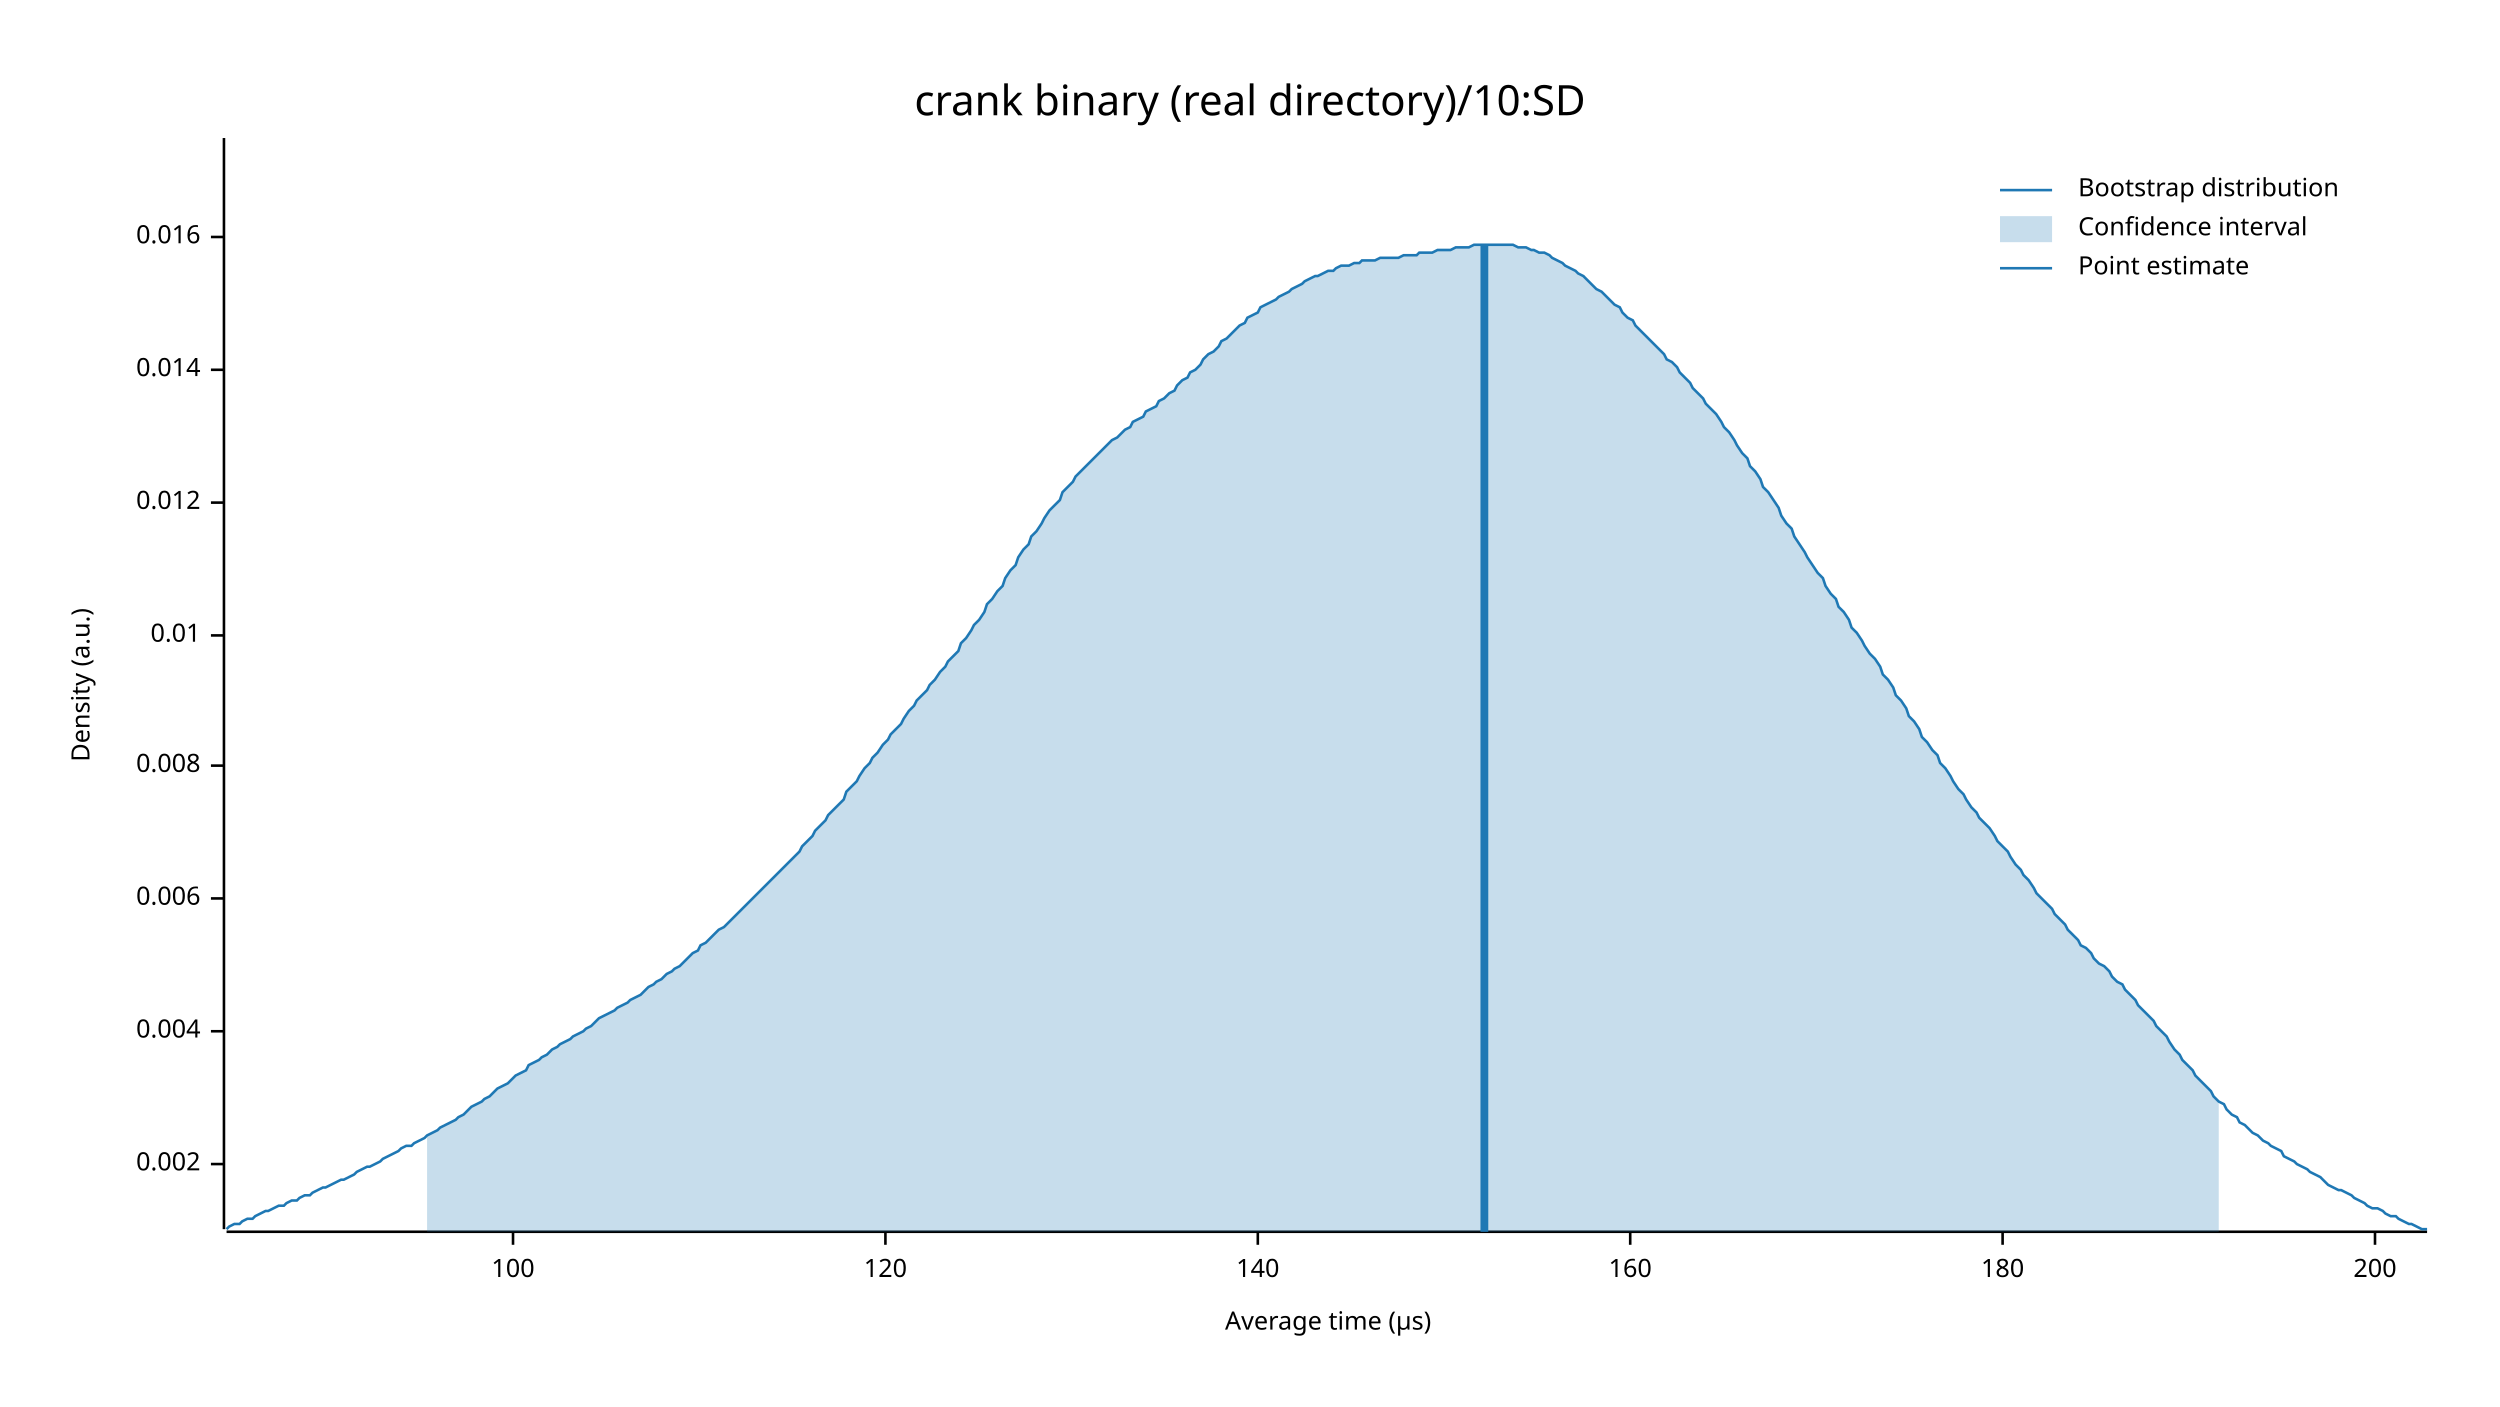
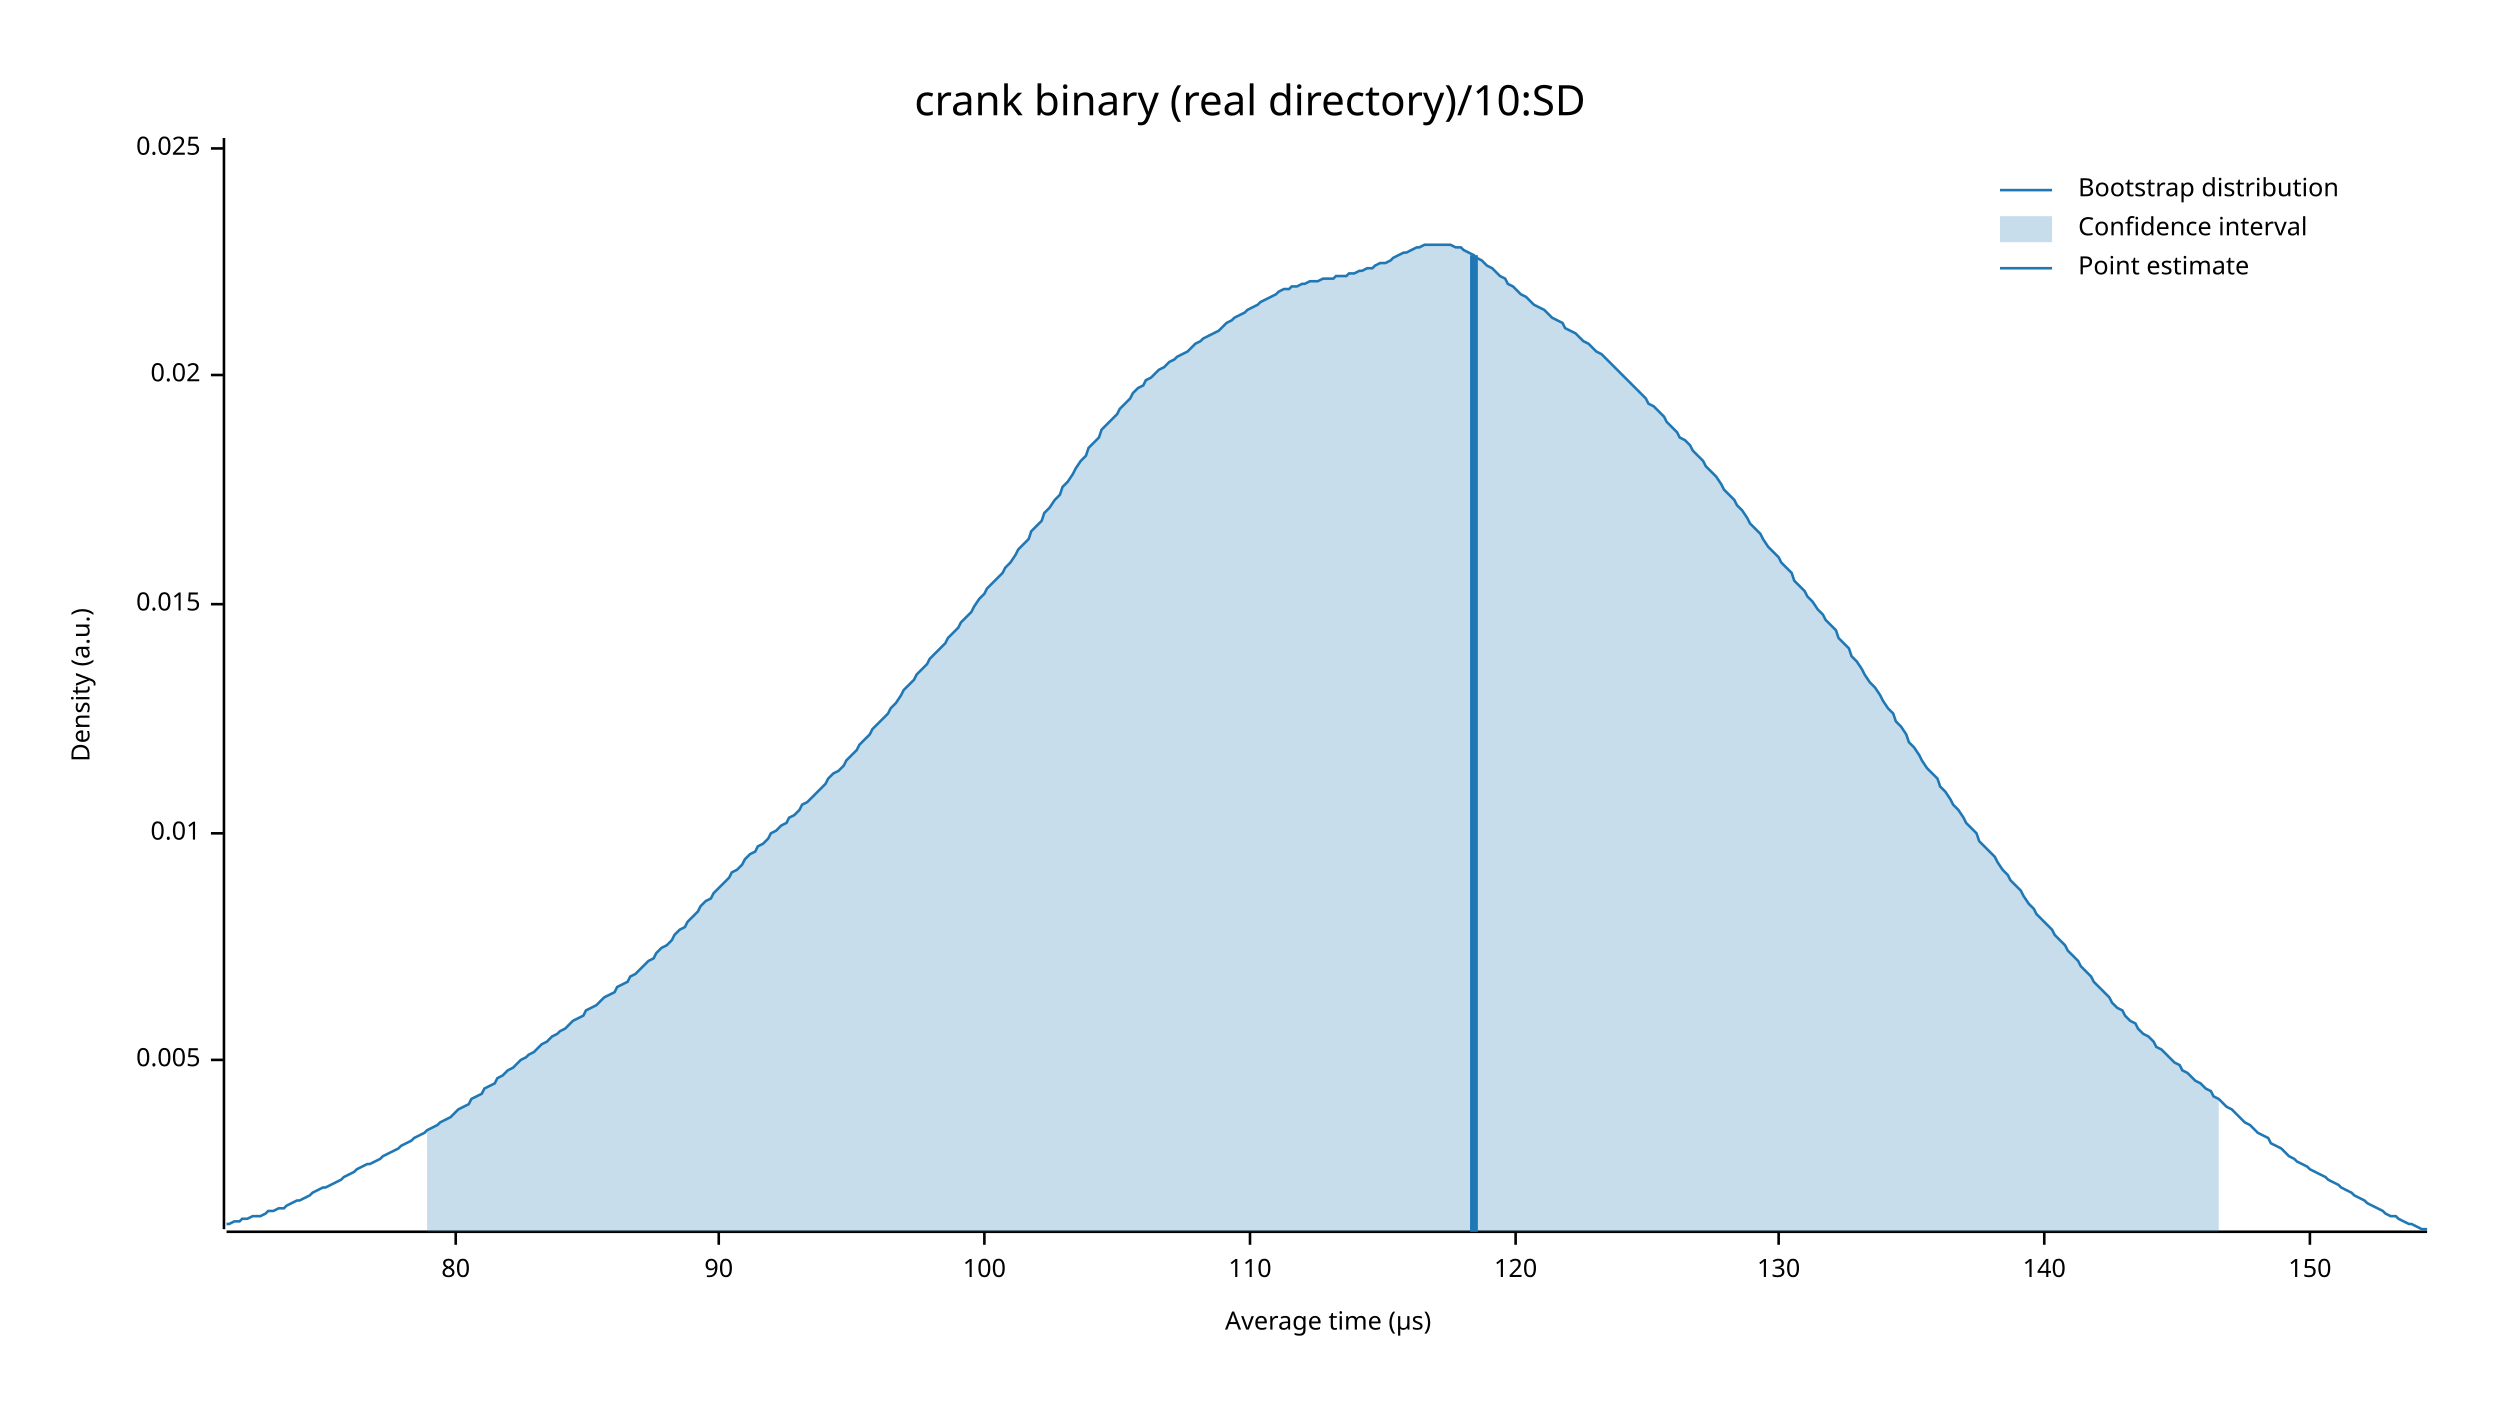
<svg xmlns="http://www.w3.org/2000/svg" width="960" height="540" viewBox="0 0 960 540">
  <text x="480" y="32" dy="0.76em" text-anchor="middle" font-family="sans-serif" font-size="16.129" opacity="1" fill="#000000">
crank binary (real directory)/10:SD
</text>
  <text x="27" y="263" dy="0.76em" text-anchor="middle" font-family="sans-serif" font-size="9.677" opacity="1" fill="#000000" transform="rotate(270, 27, 263)">
Density (a.u.)
</text>
  <text x="510" y="513" dy="-0.5ex" text-anchor="middle" font-family="sans-serif" font-size="9.677" opacity="1" fill="#000000">
Average time (µs)
</text>
  <polyline fill="none" opacity="1" stroke="#000000" stroke-width="1" points="86,53 86,472 " />
-   <text x="77" y="447" dy="0.5ex" text-anchor="end" font-family="sans-serif" font-size="9.677" opacity="1" fill="#000000">
- 0.002
+   <text x="77" y="407" dy="0.5ex" text-anchor="end" font-family="sans-serif" font-size="9.677" opacity="1" fill="#000000">
+ 0.005
</text>
-   <polyline fill="none" opacity="1" stroke="#000000" stroke-width="1" points="81,447 86,447 " />
-   <text x="77" y="396" dy="0.5ex" text-anchor="end" font-family="sans-serif" font-size="9.677" opacity="1" fill="#000000">
- 0.004
- </text>
-   <polyline fill="none" opacity="1" stroke="#000000" stroke-width="1" points="81,396 86,396 " />
-   <text x="77" y="345" dy="0.5ex" text-anchor="end" font-family="sans-serif" font-size="9.677" opacity="1" fill="#000000">
- 0.006
- </text>
-   <polyline fill="none" opacity="1" stroke="#000000" stroke-width="1" points="81,345 86,345 " />
-   <text x="77" y="294" dy="0.5ex" text-anchor="end" font-family="sans-serif" font-size="9.677" opacity="1" fill="#000000">
- 0.008
- </text>
-   <polyline fill="none" opacity="1" stroke="#000000" stroke-width="1" points="81,294 86,294 " />
-   <text x="77" y="244" dy="0.5ex" text-anchor="end" font-family="sans-serif" font-size="9.677" opacity="1" fill="#000000">
+   <polyline fill="none" opacity="1" stroke="#000000" stroke-width="1" points="81,407 86,407 " />
+   <text x="77" y="320" dy="0.5ex" text-anchor="end" font-family="sans-serif" font-size="9.677" opacity="1" fill="#000000">
0.01
</text>
-   <polyline fill="none" opacity="1" stroke="#000000" stroke-width="1" points="81,244 86,244 " />
-   <text x="77" y="193" dy="0.5ex" text-anchor="end" font-family="sans-serif" font-size="9.677" opacity="1" fill="#000000">
- 0.012
+   <polyline fill="none" opacity="1" stroke="#000000" stroke-width="1" points="81,320 86,320 " />
+   <text x="77" y="232" dy="0.5ex" text-anchor="end" font-family="sans-serif" font-size="9.677" opacity="1" fill="#000000">
+ 0.015
</text>
-   <polyline fill="none" opacity="1" stroke="#000000" stroke-width="1" points="81,193 86,193 " />
-   <text x="77" y="142" dy="0.5ex" text-anchor="end" font-family="sans-serif" font-size="9.677" opacity="1" fill="#000000">
- 0.014
+   <polyline fill="none" opacity="1" stroke="#000000" stroke-width="1" points="81,232 86,232 " />
+   <text x="77" y="144" dy="0.5ex" text-anchor="end" font-family="sans-serif" font-size="9.677" opacity="1" fill="#000000">
+ 0.02
</text>
-   <polyline fill="none" opacity="1" stroke="#000000" stroke-width="1" points="81,142 86,142 " />
-   <text x="77" y="91" dy="0.5ex" text-anchor="end" font-family="sans-serif" font-size="9.677" opacity="1" fill="#000000">
- 0.016
+   <polyline fill="none" opacity="1" stroke="#000000" stroke-width="1" points="81,144 86,144 " />
+   <text x="77" y="57" dy="0.5ex" text-anchor="end" font-family="sans-serif" font-size="9.677" opacity="1" fill="#000000">
+ 0.025
</text>
-   <polyline fill="none" opacity="1" stroke="#000000" stroke-width="1" points="81,91 86,91 " />
+   <polyline fill="none" opacity="1" stroke="#000000" stroke-width="1" points="81,57 86,57 " />
  <polyline fill="none" opacity="1" stroke="#000000" stroke-width="1" points="87,473 932,473 " />
-   <text x="197" y="483" dy="0.76em" text-anchor="middle" font-family="sans-serif" font-size="9.677" opacity="1" fill="#000000">
+   <text x="175" y="483" dy="0.76em" text-anchor="middle" font-family="sans-serif" font-size="9.677" opacity="1" fill="#000000">
+ 80
+ </text>
+   <polyline fill="none" opacity="1" stroke="#000000" stroke-width="1" points="175,473 175,478 " />
+   <text x="276" y="483" dy="0.76em" text-anchor="middle" font-family="sans-serif" font-size="9.677" opacity="1" fill="#000000">
+ 90
+ </text>
+   <polyline fill="none" opacity="1" stroke="#000000" stroke-width="1" points="276,473 276,478 " />
+   <text x="378" y="483" dy="0.76em" text-anchor="middle" font-family="sans-serif" font-size="9.677" opacity="1" fill="#000000">
100
</text>
-   <polyline fill="none" opacity="1" stroke="#000000" stroke-width="1" points="197,473 197,478 " />
-   <text x="340" y="483" dy="0.76em" text-anchor="middle" font-family="sans-serif" font-size="9.677" opacity="1" fill="#000000">
+   <polyline fill="none" opacity="1" stroke="#000000" stroke-width="1" points="378,473 378,478 " />
+   <text x="480" y="483" dy="0.76em" text-anchor="middle" font-family="sans-serif" font-size="9.677" opacity="1" fill="#000000">
+ 110
+ </text>
+   <polyline fill="none" opacity="1" stroke="#000000" stroke-width="1" points="480,473 480,478 " />
+   <text x="582" y="483" dy="0.76em" text-anchor="middle" font-family="sans-serif" font-size="9.677" opacity="1" fill="#000000">
120
</text>
-   <polyline fill="none" opacity="1" stroke="#000000" stroke-width="1" points="340,473 340,478 " />
-   <text x="483" y="483" dy="0.76em" text-anchor="middle" font-family="sans-serif" font-size="9.677" opacity="1" fill="#000000">
+   <polyline fill="none" opacity="1" stroke="#000000" stroke-width="1" points="582,473 582,478 " />
+   <text x="683" y="483" dy="0.76em" text-anchor="middle" font-family="sans-serif" font-size="9.677" opacity="1" fill="#000000">
+ 130
+ </text>
+   <polyline fill="none" opacity="1" stroke="#000000" stroke-width="1" points="683,473 683,478 " />
+   <text x="785" y="483" dy="0.76em" text-anchor="middle" font-family="sans-serif" font-size="9.677" opacity="1" fill="#000000">
140
</text>
-   <polyline fill="none" opacity="1" stroke="#000000" stroke-width="1" points="483,473 483,478 " />
-   <text x="626" y="483" dy="0.76em" text-anchor="middle" font-family="sans-serif" font-size="9.677" opacity="1" fill="#000000">
- 160
+   <polyline fill="none" opacity="1" stroke="#000000" stroke-width="1" points="785,473 785,478 " />
+   <text x="887" y="483" dy="0.76em" text-anchor="middle" font-family="sans-serif" font-size="9.677" opacity="1" fill="#000000">
+ 150
</text>
-   <polyline fill="none" opacity="1" stroke="#000000" stroke-width="1" points="626,473 626,478 " />
-   <text x="769" y="483" dy="0.76em" text-anchor="middle" font-family="sans-serif" font-size="9.677" opacity="1" fill="#000000">
- 180
- </text>
-   <polyline fill="none" opacity="1" stroke="#000000" stroke-width="1" points="769,473 769,478 " />
-   <text x="912" y="483" dy="0.76em" text-anchor="middle" font-family="sans-serif" font-size="9.677" opacity="1" fill="#000000">
- 200
- </text>
-   <polyline fill="none" opacity="1" stroke="#000000" stroke-width="1" points="912,473 912,478 " />
-   <polyline fill="none" opacity="1" stroke="#1F78B4" stroke-width="1" points="87,472 88,471 90,470 92,470 93,469 95,468 97,468 98,467 100,466 102,465 103,465 105,464 107,463 109,463 110,462 112,461 114,461 115,460 117,459 119,459 120,458 122,457 124,456 125,456 127,455 129,454 131,453 132,453 134,452 136,451 137,450 139,449 141,448 142,448 144,447 146,446 147,445 149,444 151,443 153,442 154,441 156,440 158,440 159,439 161,438 163,437 164,436 166,435 168,434 169,433 171,432 173,431 175,430 176,429 178,428 180,426 181,425 183,424 185,423 186,422 188,421 190,419 191,418 193,417 195,416 197,414 198,413 200,412 202,411 203,409 205,408 207,407 208,406 210,405 212,403 214,402 215,401 217,400 219,399 220,398 222,397 224,396 225,395 227,394 229,392 230,391 232,390 234,389 236,388 237,387 239,386 241,385 242,384 244,383 246,382 247,381 249,379 251,378 252,377 254,376 256,374 258,373 259,372 261,371 263,369 264,368 266,366 268,365 269,363 271,362 273,360 274,359 276,357 278,356 280,354 281,353 283,351 285,349 286,348 288,346 290,344 291,343 293,341 295,339 296,338 298,336 300,334 302,332 303,331 305,329 307,327 308,325 310,323 312,321 313,319 315,317 317,315 318,313 320,311 322,309 324,307 325,304 327,302 329,300 330,298 332,295 334,293 335,291 337,289 339,286 341,284 342,282 344,280 346,278 347,276 349,273 351,271 352,269 354,267 356,265 357,263 359,261 361,258 363,256 364,254 366,252 368,250 369,247 371,245 373,242 374,240 376,238 378,235 379,232 381,230 383,227 385,225 386,222 388,219 390,217 391,214 393,211 395,209 396,206 398,204 400,201 401,199 403,196 405,194 407,192 408,189 410,187 412,185 413,183 415,181 417,179 418,178 420,176 422,174 423,173 425,171 427,169 429,168 430,167 432,165 434,164 435,162 437,161 439,160 440,158 442,157 444,156 445,154 447,153 449,151 451,150 452,148 454,146 456,145 457,143 459,142 461,140 462,138 464,136 466,135 468,133 469,131 471,130 473,128 474,127 476,125 478,124 479,122 481,121 483,120 484,118 486,117 488,116 490,115 491,114 493,113 495,112 496,111 498,110 500,109 501,108 503,107 505,106 506,106 508,105 510,104 512,104 513,103 515,102 517,102 518,102 520,101 522,101 523,100 525,100 527,100 528,100 530,99 532,99 534,99 535,99 537,99 539,98 540,98 542,98 544,98 545,97 547,97 549,97 550,97 552,96 554,96 556,96 557,96 559,95 561,95 562,95 564,95 566,94 567,94 569,94 571,94 573,94 574,94 576,94 578,94 579,94 581,94 583,95 584,95 586,95 588,96 589,96 591,97 593,97 595,98 596,99 598,100 600,101 601,102 603,103 605,104 606,105 608,106 610,108 611,109 613,111 615,112 617,114 618,115 620,117 622,118 623,120 625,122 627,123 628,125 630,127 632,129 633,130 635,132 637,134 639,136 640,138 642,139 644,141 645,143 647,145 649,147 650,149 652,151 654,153 655,155 657,157 659,159 661,162 662,164 664,166 666,169 667,171 669,174 671,176 672,179 674,181 676,184 677,187 679,189 681,192 683,195 684,198 686,201 688,203 689,206 691,209 693,212 694,214 696,217 698,220 700,222 701,225 703,228 705,230 706,233 708,235 710,238 711,241 713,243 715,246 716,248 718,251 720,253 722,256 723,259 725,261 727,264 728,267 730,269 732,272 733,275 735,277 737,280 738,283 740,285 742,288 744,290 745,293 747,295 749,298 750,300 752,303 754,305 755,307 757,310 759,312 760,314 762,316 764,318 766,321 767,323 769,325 771,327 772,329 774,332 776,334 777,336 779,338 781,341 782,343 784,345 786,347 788,349 789,351 791,353 793,355 794,357 796,359 798,361 799,363 801,364 803,366 804,368 806,370 808,371 810,373 811,375 813,377 815,378 816,380 818,382 820,384 821,386 823,388 825,390 827,392 828,394 830,396 832,398 833,400 835,403 837,405 838,407 840,409 842,411 843,413 845,415 847,417 849,419 850,421 852,423 854,424 855,426 857,428 859,429 860,431 862,432 864,434 865,435 867,436 869,438 871,439 872,440 874,441 876,442 877,444 879,445 881,446 882,447 884,448 886,449 887,450 889,451 891,452 893,454 894,455 896,456 898,457 899,457 901,458 903,459 904,460 906,461 908,462 909,463 911,464 913,464 915,465 916,466 918,467 920,467 921,468 923,469 925,470 926,470 928,471 930,472 932,472 " />
-   <polygon opacity="0.25" fill="#1F78B4" points="164,436 166,435 168,434 169,433 171,432 173,431 175,430 176,429 178,428 180,426 181,425 183,424 185,423 186,422 188,421 190,419 191,418 193,417 195,416 197,414 198,413 200,412 202,411 203,409 205,408 207,407 208,406 210,405 212,403 214,402 215,401 217,400 219,399 220,398 222,397 224,396 225,395 227,394 229,392 230,391 232,390 234,389 236,388 237,387 239,386 241,385 242,384 244,383 246,382 247,381 249,379 251,378 252,377 254,376 256,374 258,373 259,372 261,371 263,369 264,368 266,366 268,365 269,363 271,362 273,360 274,359 276,357 278,356 280,354 281,353 283,351 285,349 286,348 288,346 290,344 291,343 293,341 295,339 296,338 298,336 300,334 302,332 303,331 305,329 307,327 308,325 310,323 312,321 313,319 315,317 317,315 318,313 320,311 322,309 324,307 325,304 327,302 329,300 330,298 332,295 334,293 335,291 337,289 339,286 341,284 342,282 344,280 346,278 347,276 349,273 351,271 352,269 354,267 356,265 357,263 359,261 361,258 363,256 364,254 366,252 368,250 369,247 371,245 373,242 374,240 376,238 378,235 379,232 381,230 383,227 385,225 386,222 388,219 390,217 391,214 393,211 395,209 396,206 398,204 400,201 401,199 403,196 405,194 407,192 408,189 410,187 412,185 413,183 415,181 417,179 418,178 420,176 422,174 423,173 425,171 427,169 429,168 430,167 432,165 434,164 435,162 437,161 439,160 440,158 442,157 444,156 445,154 447,153 449,151 451,150 452,148 454,146 456,145 457,143 459,142 461,140 462,138 464,136 466,135 468,133 469,131 471,130 473,128 474,127 476,125 478,124 479,122 481,121 483,120 484,118 486,117 488,116 490,115 491,114 493,113 495,112 496,111 498,110 500,109 501,108 503,107 505,106 506,106 508,105 510,104 512,104 513,103 515,102 517,102 518,102 520,101 522,101 523,100 525,100 527,100 528,100 530,99 532,99 534,99 535,99 537,99 539,98 540,98 542,98 544,98 545,97 547,97 549,97 550,97 552,96 554,96 556,96 557,96 559,95 561,95 562,95 564,95 566,94 567,94 569,94 571,94 573,94 574,94 576,94 578,94 579,94 581,94 583,95 584,95 586,95 588,96 589,96 591,97 593,97 595,98 596,99 598,100 600,101 601,102 603,103 605,104 606,105 608,106 610,108 611,109 613,111 615,112 617,114 618,115 620,117 622,118 623,120 625,122 627,123 628,125 630,127 632,129 633,130 635,132 637,134 639,136 640,138 642,139 644,141 645,143 647,145 649,147 650,149 652,151 654,153 655,155 657,157 659,159 661,162 662,164 664,166 666,169 667,171 669,174 671,176 672,179 674,181 676,184 677,187 679,189 681,192 683,195 684,198 686,201 688,203 689,206 691,209 693,212 694,214 696,217 698,220 700,222 701,225 703,228 705,230 706,233 708,235 710,238 711,241 713,243 715,246 716,248 718,251 720,253 722,256 723,259 725,261 727,264 728,267 730,269 732,272 733,275 735,277 737,280 738,283 740,285 742,288 744,290 745,293 747,295 749,298 750,300 752,303 754,305 755,307 757,310 759,312 760,314 762,316 764,318 766,321 767,323 769,325 771,327 772,329 774,332 776,334 777,336 779,338 781,341 782,343 784,345 786,347 788,349 789,351 791,353 793,355 794,357 796,359 798,361 799,363 801,364 803,366 804,368 806,370 808,371 810,373 811,375 813,377 815,378 816,380 818,382 820,384 821,386 823,388 825,390 827,392 828,394 830,396 832,398 833,400 835,403 837,405 838,407 840,409 842,411 843,413 845,415 847,417 849,419 850,421 852,423 852,473 164,473 " />
-   <polyline fill="none" opacity="1" stroke="#1F78B4" stroke-width="3" points="570,473 570,94 " />
+   <polyline fill="none" opacity="1" stroke="#000000" stroke-width="1" points="887,473 887,478 " />
+   <polyline fill="none" opacity="1" stroke="#1F78B4" stroke-width="1" points="87,470 88,470 90,469 92,469 93,468 95,468 97,467 98,467 100,467 102,466 103,465 105,465 107,464 109,464 110,463 112,462 114,461 115,461 117,460 119,459 120,458 122,457 124,456 125,456 127,455 129,454 131,453 132,452 134,451 136,450 137,449 139,448 141,447 142,447 144,446 146,445 147,444 149,443 151,442 153,441 154,440 156,439 158,438 159,437 161,436 163,435 164,434 166,433 168,432 169,431 171,430 173,429 175,427 176,426 178,425 180,424 181,422 183,421 185,420 186,418 188,417 190,416 191,414 193,413 195,411 197,410 198,409 200,407 202,406 203,405 205,404 207,402 208,401 210,400 212,398 214,397 215,396 217,395 219,393 220,392 222,391 224,390 225,388 227,387 229,386 230,385 232,383 234,382 236,381 237,379 239,378 241,377 242,375 244,374 246,372 247,371 249,369 251,368 252,366 254,364 256,363 258,361 259,359 261,357 263,356 264,354 266,352 268,350 269,348 271,346 273,345 274,343 276,341 278,339 280,337 281,335 283,334 285,332 286,330 288,328 290,327 291,325 293,324 295,322 296,320 298,319 300,317 302,316 303,314 305,313 307,311 308,309 310,308 312,306 313,305 315,303 317,301 318,299 320,297 322,296 324,294 325,292 327,290 329,288 330,286 332,284 334,282 335,280 337,278 339,276 341,274 342,272 344,270 346,267 347,265 349,263 351,261 352,259 354,257 356,255 357,253 359,251 361,249 363,247 364,245 366,243 368,241 369,239 371,237 373,235 374,233 376,230 378,228 379,226 381,224 383,222 385,220 386,218 388,216 390,213 391,211 393,209 395,207 396,204 398,202 400,200 401,197 403,195 405,192 407,190 408,187 410,185 412,182 413,180 415,177 417,175 418,172 420,170 422,168 423,165 425,163 427,161 429,159 430,157 432,155 434,153 435,151 437,149 439,148 440,146 442,145 444,143 445,142 447,141 449,139 451,138 452,137 454,136 456,135 457,134 459,132 461,131 462,130 464,129 466,128 468,127 469,126 471,124 473,123 474,122 476,121 478,120 479,119 481,118 483,117 484,116 486,115 488,114 490,113 491,112 493,111 495,111 496,110 498,110 500,109 501,109 503,108 505,108 506,108 508,107 510,107 512,107 513,106 515,106 517,106 518,105 520,105 522,104 523,104 525,103 527,103 528,102 530,101 532,101 534,100 535,99 537,98 539,97 540,97 542,96 544,95 545,95 547,94 549,94 550,94 552,94 554,94 556,94 557,94 559,95 561,95 562,96 564,97 566,98 567,99 569,100 571,102 573,103 574,104 576,106 578,107 579,109 581,110 583,112 584,113 586,114 588,116 589,117 591,118 593,119 595,121 596,122 598,123 600,124 601,126 603,127 605,128 606,129 608,131 610,132 611,133 613,135 615,136 617,138 618,139 620,141 622,143 623,144 625,146 627,148 628,149 630,151 632,153 633,155 635,156 637,158 639,160 640,162 642,164 644,166 645,168 647,169 649,171 650,173 652,175 654,177 655,179 657,181 659,183 661,186 662,188 664,190 666,192 667,194 669,196 671,199 672,201 674,203 676,205 677,207 679,210 681,212 683,214 684,216 686,218 688,220 689,223 691,225 693,227 694,229 696,231 698,234 700,236 701,238 703,240 705,242 706,245 708,247 710,249 711,252 713,254 715,257 716,259 718,262 720,264 722,267 723,269 725,272 727,274 728,277 730,279 732,282 733,285 735,287 737,290 738,292 740,295 742,297 744,299 745,302 747,304 749,307 750,309 752,311 754,314 755,316 757,318 759,320 760,323 762,325 764,327 766,329 767,331 769,334 771,336 772,338 774,340 776,342 777,344 779,347 781,349 782,351 784,353 786,355 788,357 789,359 791,361 793,363 794,365 796,367 798,369 799,371 801,373 803,375 804,377 806,379 808,381 810,383 811,385 813,387 815,388 816,390 818,392 820,393 821,395 823,397 825,398 827,400 828,402 830,403 832,405 833,406 835,408 837,409 838,411 840,412 842,414 843,415 845,416 847,418 849,419 850,421 852,422 854,424 855,425 857,426 859,428 860,429 862,431 864,432 865,433 867,435 869,436 871,437 872,439 874,440 876,441 877,442 879,444 881,445 882,446 884,447 886,448 887,449 889,450 891,451 893,452 894,453 896,454 898,455 899,456 901,457 903,458 904,459 906,460 908,461 909,462 911,463 913,464 915,465 916,466 918,467 920,467 921,468 923,469 925,470 926,470 928,471 930,472 932,472 " />
+   <polygon opacity="0.25" fill="#1F78B4" points="164,434 166,433 168,432 169,431 171,430 173,429 175,427 176,426 178,425 180,424 181,422 183,421 185,420 186,418 188,417 190,416 191,414 193,413 195,411 197,410 198,409 200,407 202,406 203,405 205,404 207,402 208,401 210,400 212,398 214,397 215,396 217,395 219,393 220,392 222,391 224,390 225,388 227,387 229,386 230,385 232,383 234,382 236,381 237,379 239,378 241,377 242,375 244,374 246,372 247,371 249,369 251,368 252,366 254,364 256,363 258,361 259,359 261,357 263,356 264,354 266,352 268,350 269,348 271,346 273,345 274,343 276,341 278,339 280,337 281,335 283,334 285,332 286,330 288,328 290,327 291,325 293,324 295,322 296,320 298,319 300,317 302,316 303,314 305,313 307,311 308,309 310,308 312,306 313,305 315,303 317,301 318,299 320,297 322,296 324,294 325,292 327,290 329,288 330,286 332,284 334,282 335,280 337,278 339,276 341,274 342,272 344,270 346,267 347,265 349,263 351,261 352,259 354,257 356,255 357,253 359,251 361,249 363,247 364,245 366,243 368,241 369,239 371,237 373,235 374,233 376,230 378,228 379,226 381,224 383,222 385,220 386,218 388,216 390,213 391,211 393,209 395,207 396,204 398,202 400,200 401,197 403,195 405,192 407,190 408,187 410,185 412,182 413,180 415,177 417,175 418,172 420,170 422,168 423,165 425,163 427,161 429,159 430,157 432,155 434,153 435,151 437,149 439,148 440,146 442,145 444,143 445,142 447,141 449,139 451,138 452,137 454,136 456,135 457,134 459,132 461,131 462,130 464,129 466,128 468,127 469,126 471,124 473,123 474,122 476,121 478,120 479,119 481,118 483,117 484,116 486,115 488,114 490,113 491,112 493,111 495,111 496,110 498,110 500,109 501,109 503,108 505,108 506,108 508,107 510,107 512,107 513,106 515,106 517,106 518,105 520,105 522,104 523,104 525,103 527,103 528,102 530,101 532,101 534,100 535,99 537,98 539,97 540,97 542,96 544,95 545,95 547,94 549,94 550,94 552,94 554,94 556,94 557,94 559,95 561,95 562,96 564,97 566,98 567,99 569,100 571,102 573,103 574,104 576,106 578,107 579,109 581,110 583,112 584,113 586,114 588,116 589,117 591,118 593,119 595,121 596,122 598,123 600,124 601,126 603,127 605,128 606,129 608,131 610,132 611,133 613,135 615,136 617,138 618,139 620,141 622,143 623,144 625,146 627,148 628,149 630,151 632,153 633,155 635,156 637,158 639,160 640,162 642,164 644,166 645,168 647,169 649,171 650,173 652,175 654,177 655,179 657,181 659,183 661,186 662,188 664,190 666,192 667,194 669,196 671,199 672,201 674,203 676,205 677,207 679,210 681,212 683,214 684,216 686,218 688,220 689,223 691,225 693,227 694,229 696,231 698,234 700,236 701,238 703,240 705,242 706,245 708,247 710,249 711,252 713,254 715,257 716,259 718,262 720,264 722,267 723,269 725,272 727,274 728,277 730,279 732,282 733,285 735,287 737,290 738,292 740,295 742,297 744,299 745,302 747,304 749,307 750,309 752,311 754,314 755,316 757,318 759,320 760,323 762,325 764,327 766,329 767,331 769,334 771,336 772,338 774,340 776,342 777,344 779,347 781,349 782,351 784,353 786,355 788,357 789,359 791,361 793,363 794,365 796,367 798,369 799,371 801,373 803,375 804,377 806,379 808,381 810,383 811,385 813,387 815,388 816,390 818,392 820,393 821,395 823,397 825,398 827,400 828,402 830,403 832,405 833,406 835,408 837,409 838,411 840,412 842,414 843,415 845,416 847,418 849,419 850,421 852,422 852,473 164,473 " />
+   <polyline fill="none" opacity="1" stroke="#1F78B4" stroke-width="3" points="566,473 566,98 " />
  <text x="798" y="68" dy="0.76em" text-anchor="start" font-family="sans-serif" font-size="9.677" opacity="1" fill="#000000">
Bootstrap distribution
</text>
  <text x="798" y="83" dy="0.76em" text-anchor="start" font-family="sans-serif" font-size="9.677" opacity="1" fill="#000000">
Confidence interval
</text>
  <text x="798" y="98" dy="0.76em" text-anchor="start" font-family="sans-serif" font-size="9.677" opacity="1" fill="#000000">
Point estimate
</text>
  <polyline fill="none" opacity="1" stroke="#1F78B4" stroke-width="1" points="768,73 788,73 " />
  <rect x="768" y="83" width="20" height="10" opacity="0.25" fill="#1F78B4" stroke="none" />
  <polyline fill="none" opacity="1" stroke="#1F78B4" stroke-width="1" points="768,103 788,103 " />
</svg>
